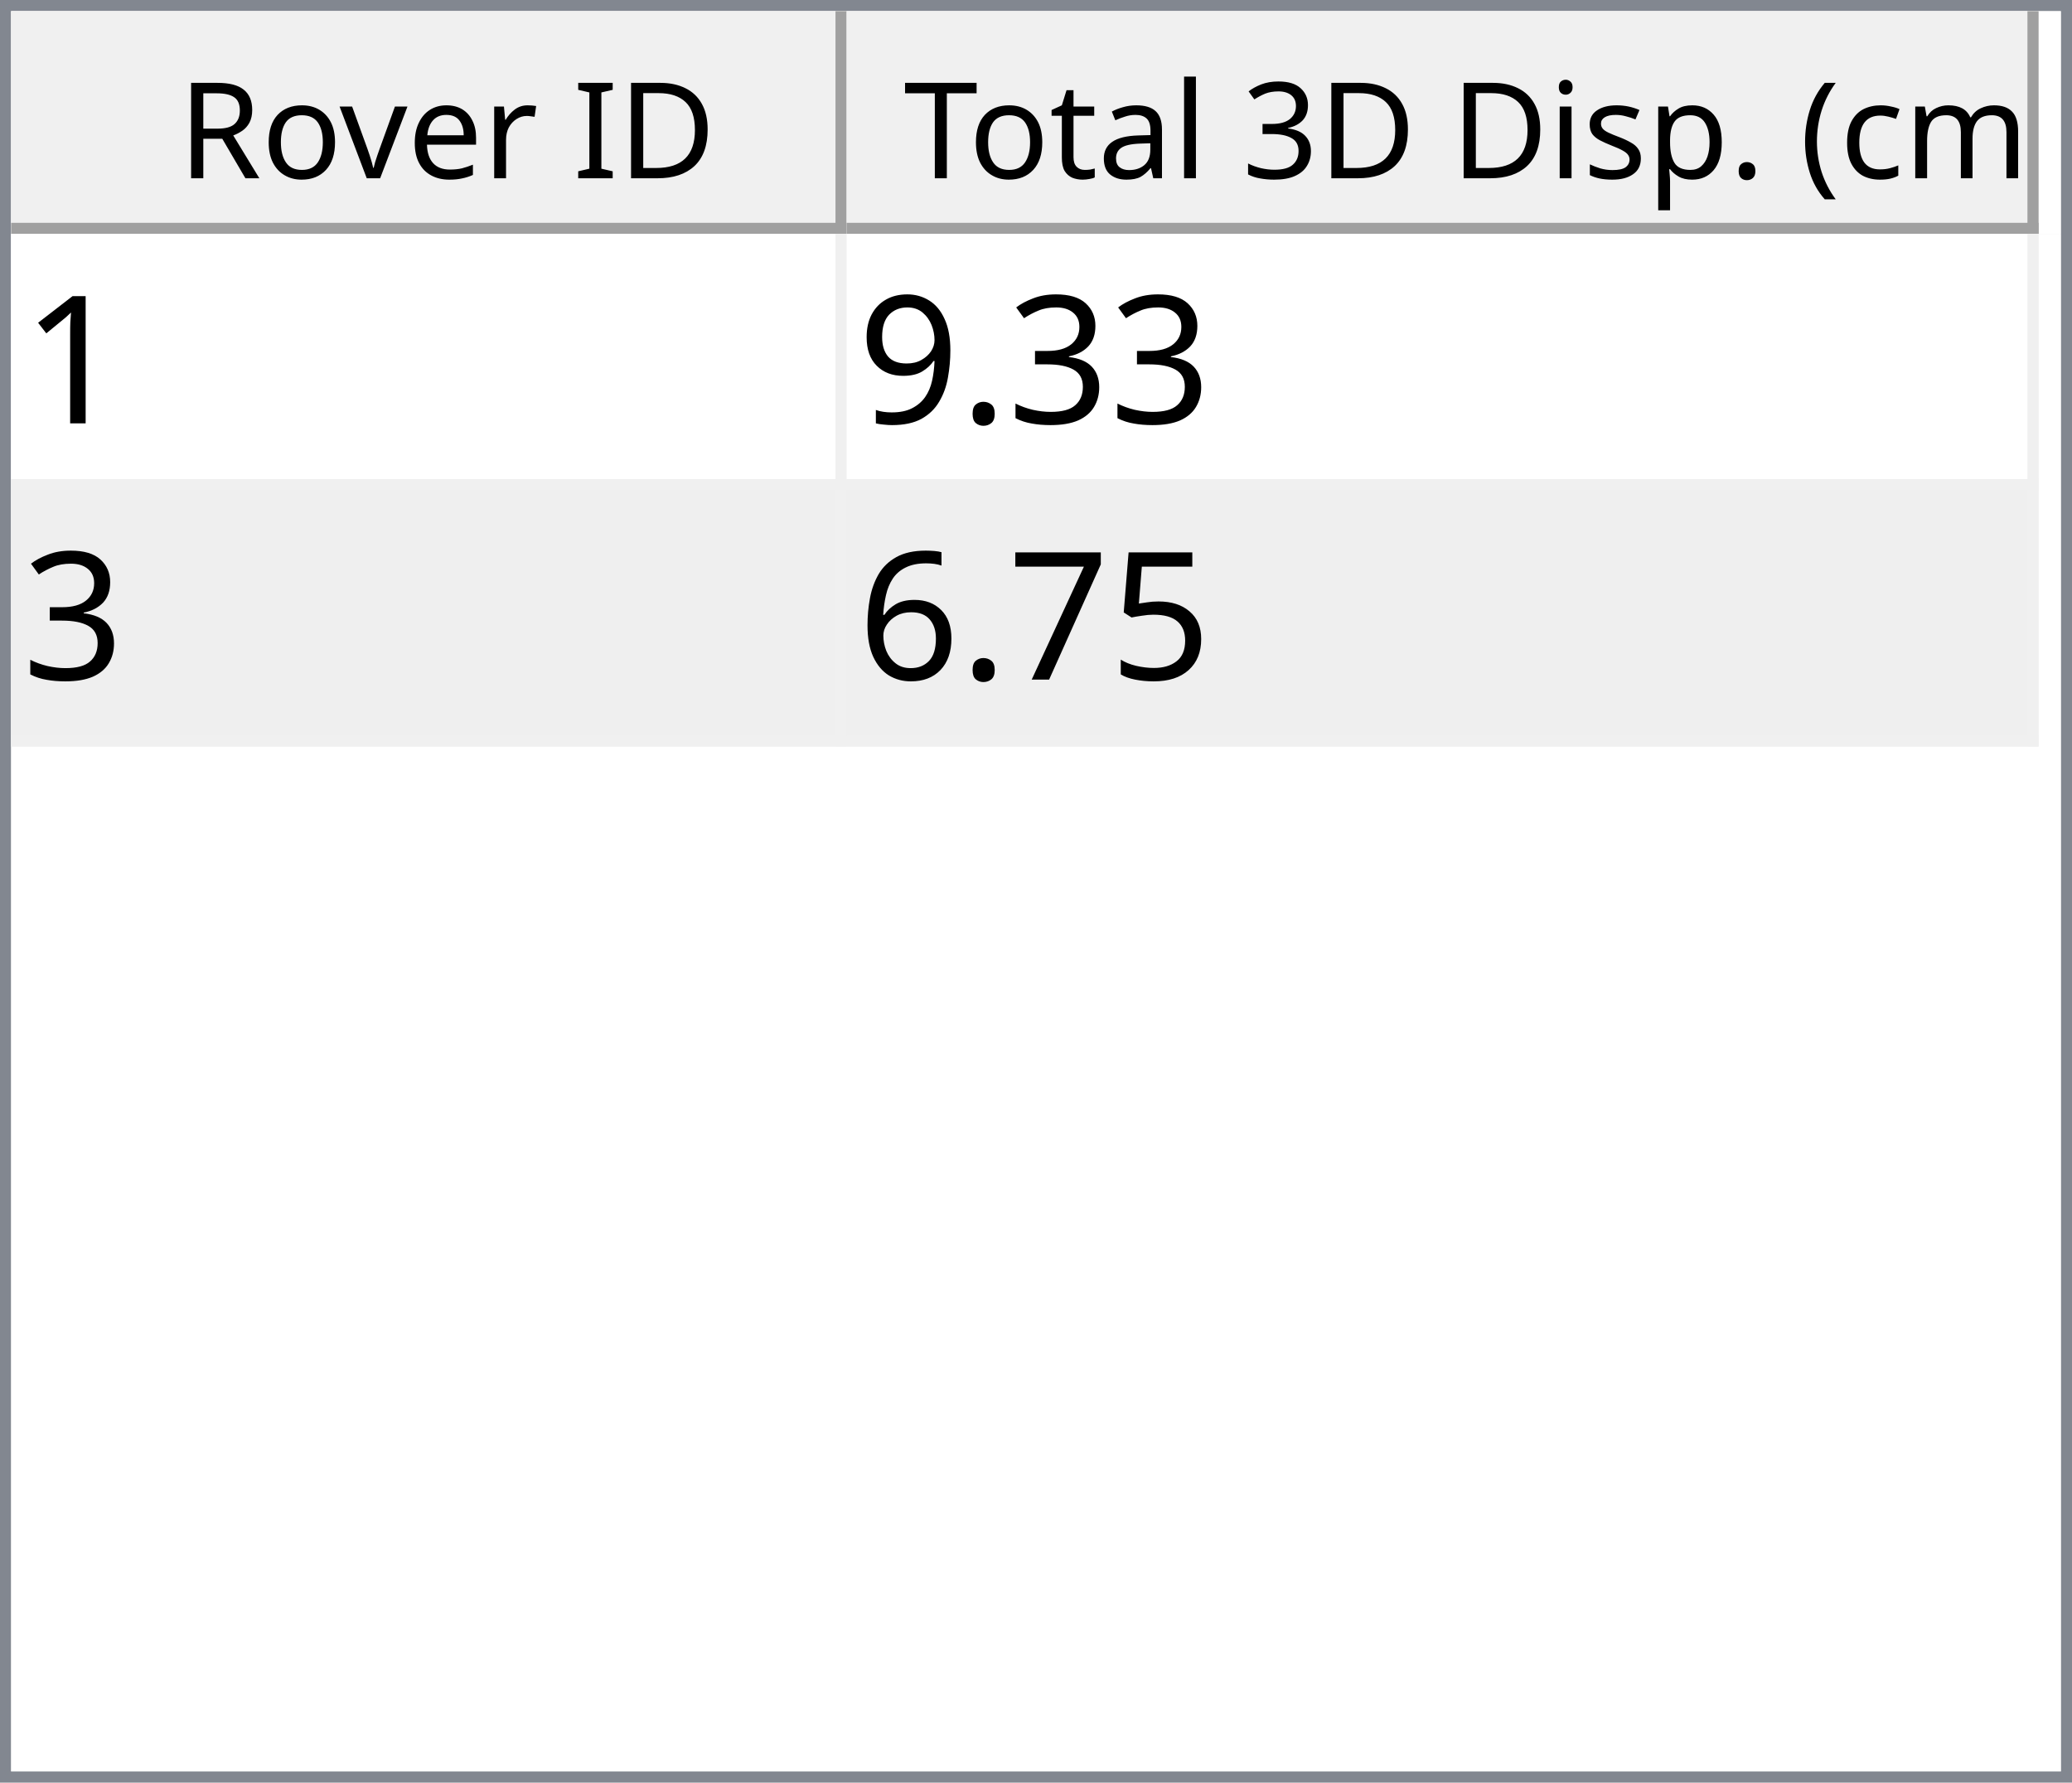
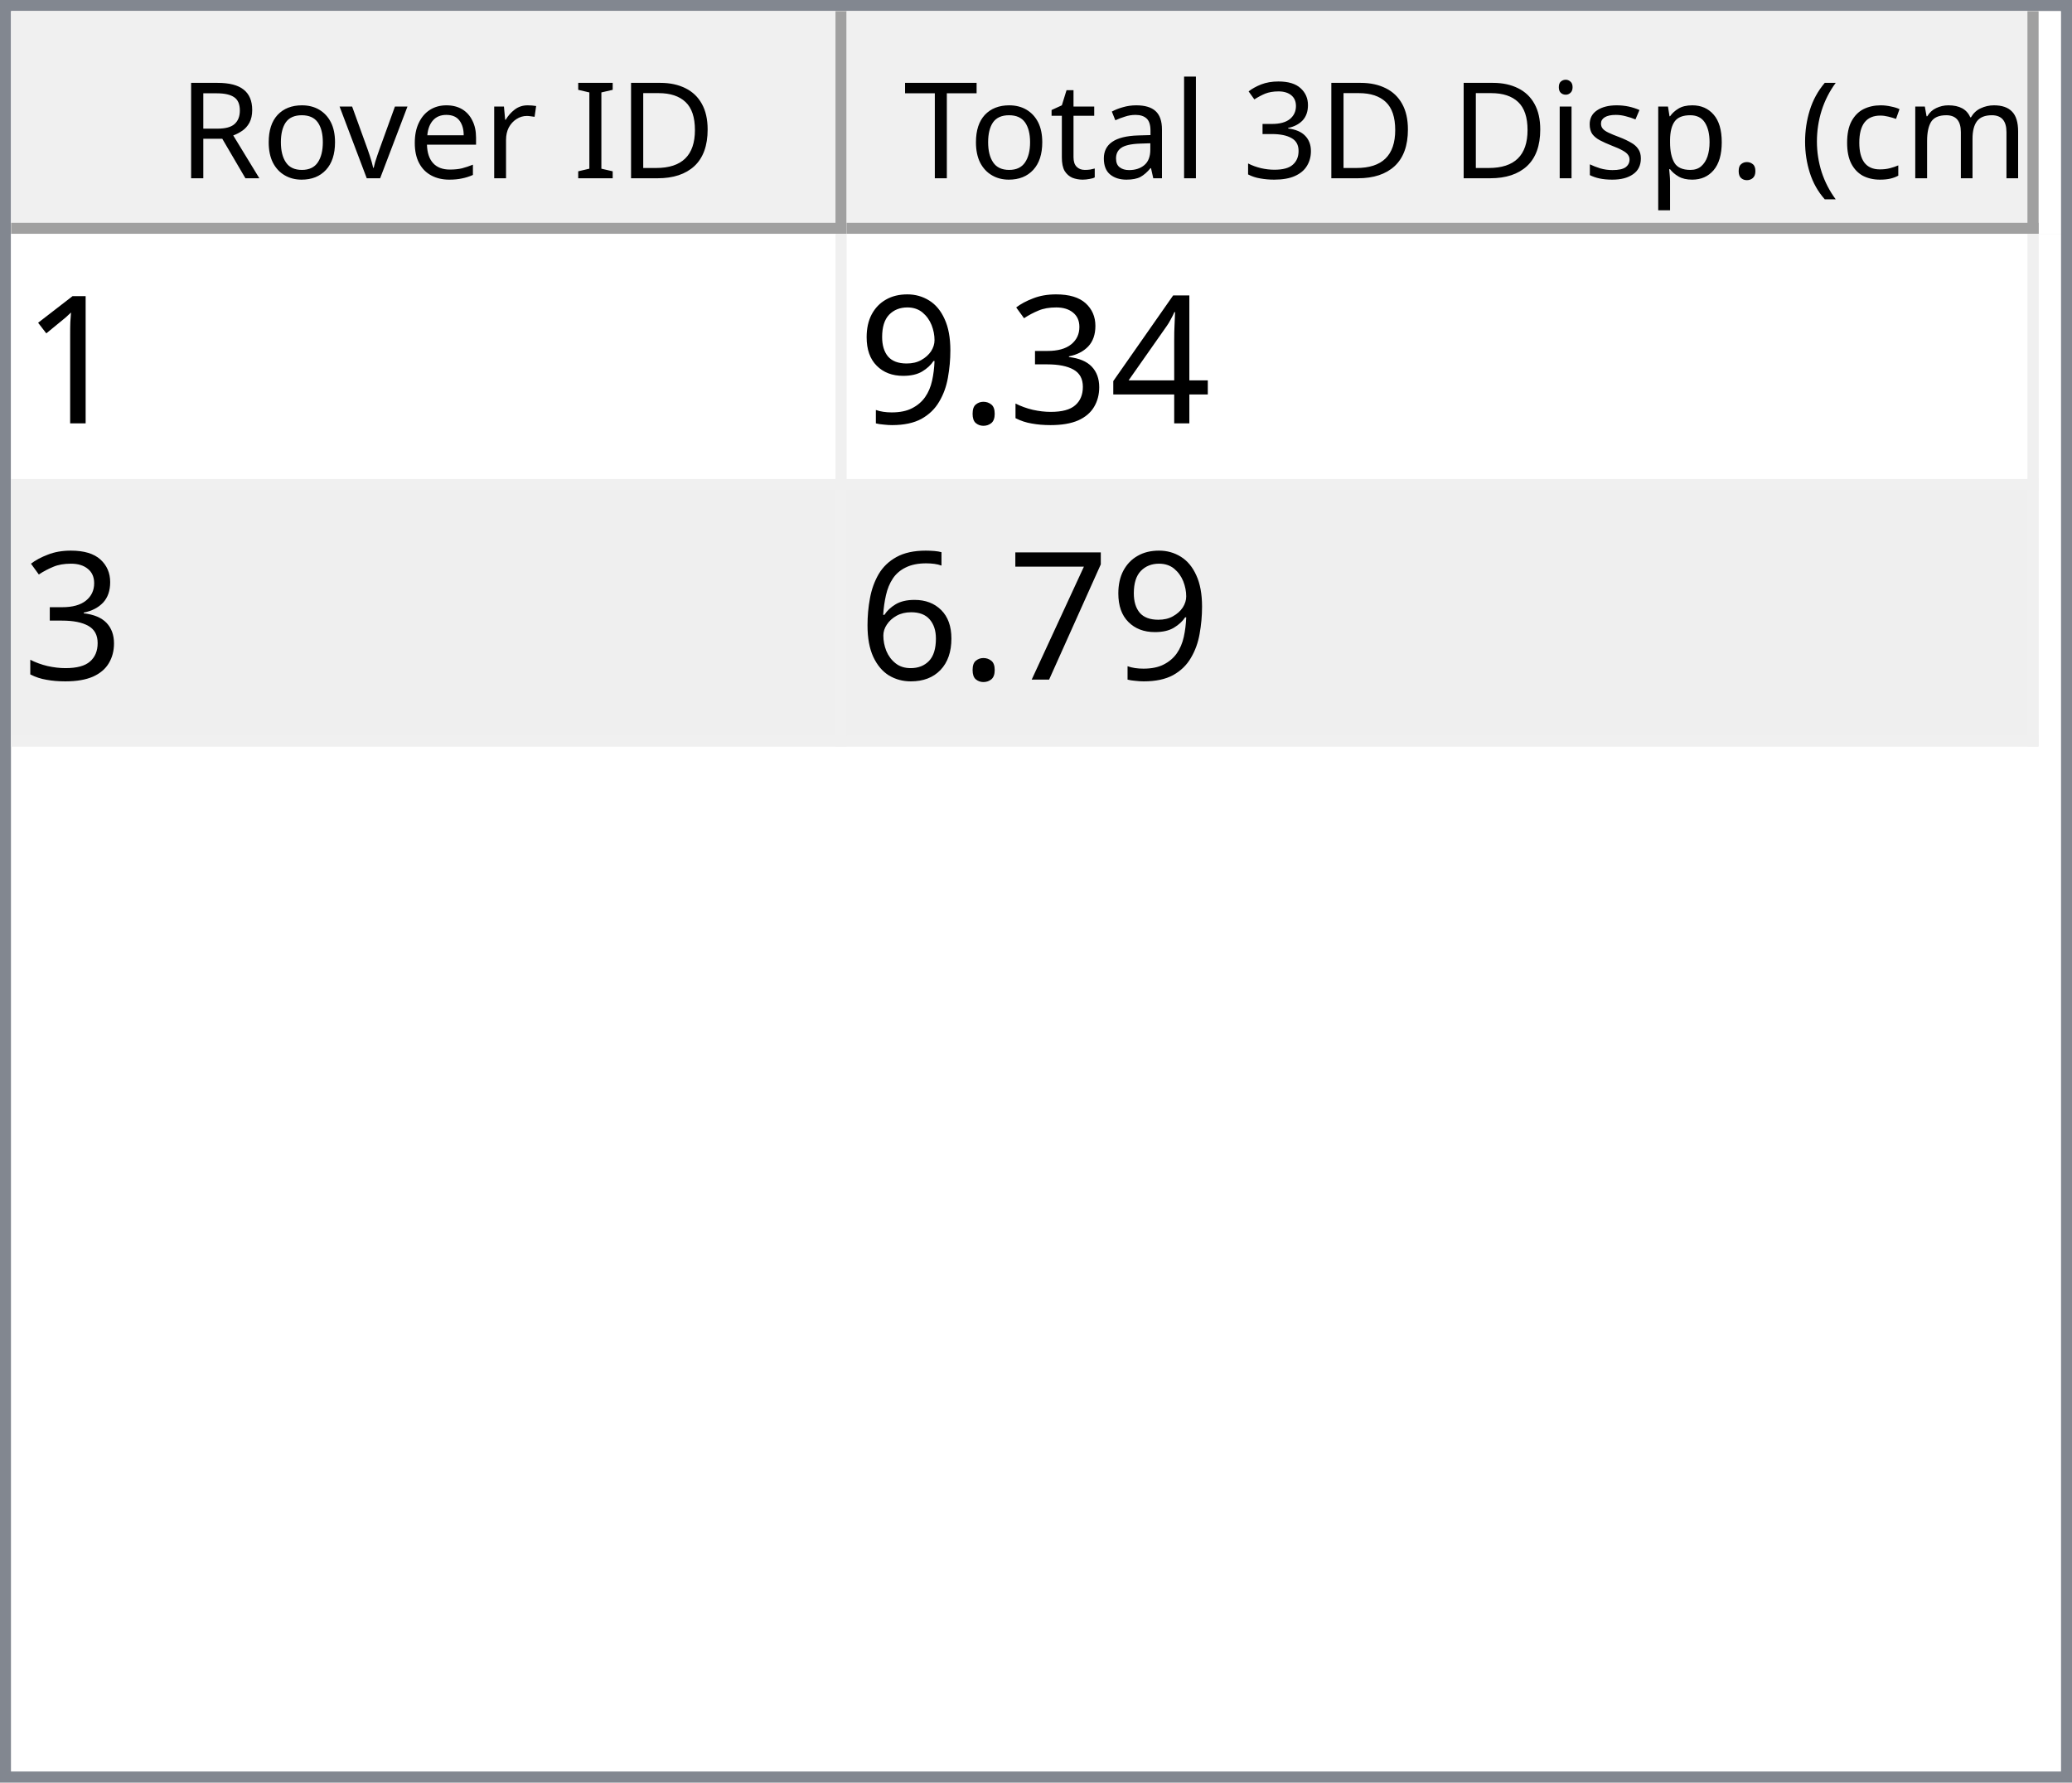
<svg xmlns="http://www.w3.org/2000/svg" style="fill-opacity:1; color-rendering:auto; color-interpolation:auto; text-rendering:auto; stroke:black; stroke-linecap:square; stroke-miterlimit:10; shape-rendering:auto; stroke-opacity:1; fill:black; stroke-dasharray:none; font-weight:normal; stroke-width:1; font-family:'Dialog'; font-style:normal; stroke-linejoin:miter; font-size:12px; stroke-dashoffset:0; image-rendering:auto;" width="186" height="160">
  <defs id="genericDefs" />
  <g>
    <defs id="defs1">
      <clipPath clipPathUnits="userSpaceOnUse" id="clipPath1">
        <path d="M0 0 L186 0 L186 160 L0 160 L0 0 Z" />
      </clipPath>
      <clipPath clipPathUnits="userSpaceOnUse" id="clipPath2">
        <path d="M0 0 L0 160 L186 160 L186 0 Z" />
      </clipPath>
      <clipPath clipPathUnits="userSpaceOnUse" id="clipPath3">
        <path d="M0 0 L0 20 L184 20 L184 0 Z" />
      </clipPath>
      <clipPath clipPathUnits="userSpaceOnUse" id="clipPath4">
        <path d="M0 0 L0 20 L75 20 L75 0 Z" />
      </clipPath>
      <clipPath clipPathUnits="userSpaceOnUse" id="clipPath5">
        <path d="M1 1 L1 19 L74 19 L74 1 Z" />
      </clipPath>
      <clipPath clipPathUnits="userSpaceOnUse" id="clipPath6">
        <path d="M0 0 L0 18 L73 18 L73 0 Z" />
      </clipPath>
      <clipPath clipPathUnits="userSpaceOnUse" id="clipPath7">
        <path d="M-0.5 -0.5 L-0.5 19.5 L74.5 19.5 L74.5 -0.5 Z" />
      </clipPath>
      <clipPath clipPathUnits="userSpaceOnUse" id="clipPath8">
        <path d="M0 0 L0 20 L107 20 L107 0 Z" />
      </clipPath>
      <clipPath clipPathUnits="userSpaceOnUse" id="clipPath9">
        <path d="M1 1 L1 19 L106 19 L106 1 Z" />
      </clipPath>
      <clipPath clipPathUnits="userSpaceOnUse" id="clipPath10">
        <path d="M0 0 L0 18 L105 18 L105 0 Z" />
      </clipPath>
      <clipPath clipPathUnits="userSpaceOnUse" id="clipPath11">
        <path d="M-0.5 -0.5 L-0.5 19.5 L106.5 19.5 L106.5 -0.5 Z" />
      </clipPath>
      <clipPath clipPathUnits="userSpaceOnUse" id="clipPath12">
        <path d="M0 0 L0 138 L184 138 L184 0 Z" />
      </clipPath>
      <clipPath clipPathUnits="userSpaceOnUse" id="clipPath13">
        <path d="M0 0 L0 46 L182 46 L182 0 Z" />
      </clipPath>
      <clipPath clipPathUnits="userSpaceOnUse" id="clipPath14">
        <path d="M-0.5 -0.5 L-0.5 45.5 L181.5 45.5 L181.5 -0.5 Z" />
      </clipPath>
      <clipPath clipPathUnits="userSpaceOnUse" id="clipPath15">
        <path d="M0 0 L0 22 L74 22 L74 0 Z" />
      </clipPath>
      <clipPath clipPathUnits="userSpaceOnUse" id="clipPath16">
        <path d="M0 0 L0 22 L106 22 L106 0 Z" />
      </clipPath>
      <font horiz-adv-x="64.551" id="font1">
        <font-face ascent="107.91" descent="25.098" units-per-em="100" style="font-style:normal; font-family:Segoe UI; font-weight:normal;" />
        <missing-glyph horiz-adv-x="64.551" d="M8.109 0 L8.109 68.266 L56.453 68.266 L56.453 0 L8.109 0 ZM15.328 7.234 L49.219 7.234 L49.219 61.031 L15.328 61.031 L15.328 7.234 Z" />
        <glyph unicode="D" horiz-adv-x="70.117" d="M9.188 0 L9.188 70.016 L28.516 70.016 Q65.531 70.016 65.531 35.891 Q65.531 19.672 55.25 9.836 Q44.969 0 27.734 0 L9.188 0 ZM17.391 62.594 L17.391 7.422 L27.828 7.422 Q41.609 7.422 49.273 14.797 Q56.938 22.172 56.938 35.688 Q56.938 62.594 28.328 62.594 L17.391 62.594 Z" />
        <glyph unicode="I" horiz-adv-x="26.611" d="M17.391 0 L9.188 0 L9.188 70.016 L17.391 70.016 L17.391 0 Z" />
        <glyph unicode=" " horiz-adv-x="27.393" d="" />
        <glyph unicode="r" horiz-adv-x="34.766" d="M34.188 41.891 Q32.078 43.5 28.125 43.5 Q23 43.5 19.555 38.672 Q16.109 33.844 16.109 25.484 L16.109 0 L8.109 0 L8.109 50 L16.109 50 L16.109 39.703 L16.312 39.703 Q18.016 44.969 21.531 47.922 Q25.047 50.875 29.391 50.875 Q32.516 50.875 34.188 50.203 L34.188 41.891 Z" />
        <glyph unicode="e" horiz-adv-x="52.295" d="M48.297 23 L12.984 23 Q13.188 14.656 17.484 10.109 Q21.781 5.562 29.297 5.562 Q37.75 5.562 44.828 11.141 L44.828 3.609 Q38.234 -1.172 27.391 -1.172 Q16.797 -1.172 10.742 5.641 Q4.688 12.453 4.688 24.812 Q4.688 36.469 11.305 43.82 Q17.922 51.172 27.734 51.172 Q37.547 51.172 42.922 44.828 Q48.297 38.484 48.297 27.203 L48.297 23 ZM40.094 29.781 Q40.047 36.719 36.75 40.578 Q33.453 44.438 27.594 44.438 Q21.922 44.438 17.969 40.383 Q14.016 36.328 13.094 29.781 L40.094 29.781 Z" />
        <glyph unicode="v" horiz-adv-x="47.9" d="M47.406 50 L27.484 0 L19.625 0 L0.688 50 L9.469 50 L22.172 13.672 Q23.578 9.672 23.922 6.688 L24.125 6.688 Q24.609 10.453 25.688 13.484 L38.969 50 L47.406 50 Z" />
        <glyph unicode="o" horiz-adv-x="58.594" d="M29 -1.172 Q17.922 -1.172 11.305 5.836 Q4.688 12.844 4.688 24.422 Q4.688 37.016 11.57 44.094 Q18.453 51.172 30.172 51.172 Q41.359 51.172 47.633 44.289 Q53.906 37.406 53.906 25.203 Q53.906 13.234 47.141 6.031 Q40.375 -1.172 29 -1.172 ZM29.594 44.438 Q21.875 44.438 17.383 39.188 Q12.891 33.938 12.891 24.703 Q12.891 15.828 17.43 10.695 Q21.969 5.562 29.594 5.562 Q37.359 5.562 41.531 10.594 Q45.703 15.625 45.703 24.906 Q45.703 34.281 41.531 39.359 Q37.359 44.438 29.594 44.438 Z" />
        <glyph unicode="R" horiz-adv-x="59.814" d="M59.375 0 L49.609 0 L37.891 19.625 Q36.281 22.359 34.766 24.289 Q33.25 26.219 31.664 27.438 Q30.078 28.656 28.25 29.219 Q26.422 29.781 24.125 29.781 L17.391 29.781 L17.391 0 L9.188 0 L9.188 70.016 L30.078 70.016 Q34.672 70.016 38.555 68.867 Q42.438 67.719 45.289 65.375 Q48.141 63.031 49.758 59.547 Q51.375 56.062 51.375 51.375 Q51.375 47.703 50.273 44.656 Q49.172 41.609 47.148 39.211 Q45.125 36.812 42.266 35.133 Q39.406 33.453 35.844 32.516 L35.844 32.328 Q37.594 31.547 38.891 30.547 Q40.188 29.547 41.359 28.18 Q42.531 26.812 43.68 25.078 Q44.828 23.344 46.234 21.047 L59.375 0 ZM17.391 62.594 L17.391 37.203 L28.516 37.203 Q31.594 37.203 34.203 38.133 Q36.812 39.062 38.719 40.797 Q40.625 42.531 41.703 45.047 Q42.781 47.562 42.781 50.688 Q42.781 56.297 39.141 59.445 Q35.5 62.594 28.609 62.594 L17.391 62.594 Z" />
        <glyph unicode=")" horiz-adv-x="30.176" d="M8.297 -15.922 L1.172 -15.922 Q16.406 2.344 16.406 26.812 Q16.406 51.469 1.078 70.016 L8.297 70.016 Q23.531 52.156 23.531 26.703 Q23.531 1.375 8.297 -15.922 Z" />
        <glyph unicode="m" horiz-adv-x="86.133" d="M79.109 0 L71.094 0 L71.094 28.719 Q71.094 37.016 68.531 40.727 Q65.969 44.438 59.906 44.438 Q54.781 44.438 51.195 39.75 Q47.609 35.062 47.609 28.516 L47.609 0 L39.594 0 L39.594 29.688 Q39.594 44.438 28.219 44.438 Q22.953 44.438 19.531 40.016 Q16.109 35.594 16.109 28.516 L16.109 0 L8.109 0 L8.109 50 L16.109 50 L16.109 42.094 L16.312 42.094 Q21.625 51.172 31.844 51.172 Q36.969 51.172 40.773 48.312 Q44.578 45.453 46 40.828 Q51.562 51.172 62.594 51.172 Q79.109 51.172 79.109 30.812 L79.109 0 Z" />
        <glyph unicode="c" horiz-adv-x="46.191" d="M42.188 2.297 Q36.422 -1.172 28.516 -1.172 Q17.828 -1.172 11.258 5.789 Q4.688 12.75 4.688 23.828 Q4.688 36.188 11.766 43.68 Q18.844 51.172 30.672 51.172 Q37.25 51.172 42.281 48.734 L42.281 40.531 Q36.719 44.438 30.375 44.438 Q22.703 44.438 17.797 38.945 Q12.891 33.453 12.891 24.516 Q12.891 15.719 17.508 10.641 Q22.125 5.562 29.891 5.562 Q36.422 5.562 42.188 9.906 L42.188 2.297 Z" />
        <glyph unicode="(" horiz-adv-x="30.176" d="M29.109 -15.922 L21.969 -15.922 Q6.844 1.375 6.844 26.703 Q6.844 52.156 21.969 70.016 L29.203 70.016 Q13.875 51.469 13.875 26.812 Q13.875 2.344 29.109 -15.922 Z" />
        <glyph unicode="." horiz-adv-x="21.68" d="M10.891 -1.078 Q8.641 -1.078 7.055 0.539 Q5.469 2.156 5.469 4.391 Q5.469 6.641 7.055 8.273 Q8.641 9.906 10.891 9.906 Q13.188 9.906 14.797 8.273 Q16.406 6.641 16.406 4.391 Q16.406 2.156 14.797 0.539 Q13.188 -1.078 10.891 -1.078 Z" />
        <glyph unicode="p" horiz-adv-x="58.789" d="M16.312 7.234 L16.109 7.234 L16.109 -23 L8.109 -23 L8.109 50 L16.109 50 L16.109 41.219 L16.312 41.219 Q22.219 51.172 33.594 51.172 Q43.266 51.172 48.688 44.461 Q54.109 37.75 54.109 26.469 Q54.109 13.922 48 6.375 Q41.891 -1.172 31.297 -1.172 Q21.578 -1.172 16.312 7.234 ZM16.109 27.391 L16.109 20.406 Q16.109 14.203 20.141 9.883 Q24.172 5.562 30.375 5.562 Q37.641 5.562 41.773 11.133 Q45.906 16.703 45.906 26.609 Q45.906 34.969 42.047 39.703 Q38.188 44.438 31.594 44.438 Q24.609 44.438 20.359 39.578 Q16.109 34.719 16.109 27.391 Z" />
        <glyph unicode="s" horiz-adv-x="42.432" d="M5.078 1.812 L5.078 10.406 Q11.625 5.562 19.484 5.562 Q30.031 5.562 30.031 12.594 Q30.031 14.594 29.125 15.992 Q28.219 17.391 26.68 18.461 Q25.141 19.531 23.07 20.383 Q21 21.234 18.609 22.172 Q15.281 23.484 12.766 24.828 Q10.25 26.172 8.57 27.859 Q6.891 29.547 6.031 31.695 Q5.172 33.844 5.172 36.719 Q5.172 40.234 6.789 42.945 Q8.406 45.656 11.086 47.484 Q13.766 49.312 17.211 50.242 Q20.656 51.172 24.312 51.172 Q30.812 51.172 35.938 48.922 L35.938 40.828 Q30.422 44.438 23.25 44.438 Q21 44.438 19.195 43.922 Q17.391 43.406 16.094 42.477 Q14.797 41.547 14.086 40.258 Q13.375 38.969 13.375 37.406 Q13.375 35.453 14.086 34.133 Q14.797 32.812 16.164 31.789 Q17.531 30.766 19.484 29.938 Q21.438 29.109 23.922 28.125 Q27.25 26.859 29.883 25.516 Q32.516 24.172 34.375 22.484 Q36.234 20.797 37.234 18.602 Q38.234 16.406 38.234 13.375 Q38.234 9.672 36.602 6.938 Q34.969 4.203 32.234 2.398 Q29.5 0.594 25.93 -0.289 Q22.359 -1.172 18.453 -1.172 Q10.75 -1.172 5.078 1.812 Z" />
        <glyph unicode="i" horiz-adv-x="24.219" d="M12.203 62.703 Q10.062 62.703 8.547 64.164 Q7.031 65.625 7.031 67.875 Q7.031 70.125 8.547 71.609 Q10.062 73.094 12.203 73.094 Q14.406 73.094 15.945 71.609 Q17.484 70.125 17.484 67.875 Q17.484 65.719 15.945 64.211 Q14.406 62.703 12.203 62.703 ZM16.109 0 L8.109 0 L8.109 50 L16.109 50 L16.109 0 Z" />
        <glyph unicode="3" horiz-adv-x="53.906" d="M46.531 19.828 Q46.531 15.094 44.75 11.211 Q42.969 7.328 39.719 4.57 Q36.469 1.812 31.93 0.297 Q27.391 -1.219 21.922 -1.219 Q11.922 -1.219 6 2.594 L6 11.188 Q13.094 5.609 22.219 5.609 Q25.875 5.609 28.828 6.539 Q31.781 7.469 33.906 9.227 Q36.031 10.984 37.18 13.477 Q38.328 15.969 38.328 19.094 Q38.328 32.812 18.797 32.812 L12.984 32.812 L12.984 39.594 L18.5 39.594 Q35.797 39.594 35.797 52.484 Q35.797 64.406 22.609 64.406 Q15.188 64.406 8.688 59.422 L8.688 67.188 Q15.375 71.188 24.609 71.188 Q29 71.188 32.57 69.969 Q36.141 68.75 38.68 66.555 Q41.219 64.359 42.609 61.281 Q44 58.203 44 54.5 Q44 40.672 30.031 36.719 L30.031 36.531 Q33.594 36.141 36.625 34.797 Q39.656 33.453 41.852 31.305 Q44.047 29.156 45.289 26.25 Q46.531 23.344 46.531 19.828 Z" />
        <glyph unicode="l" horiz-adv-x="24.219" d="M16.109 0 L8.109 0 L8.109 74.031 L16.109 74.031 L16.109 0 Z" />
        <glyph unicode="a" horiz-adv-x="50.879" d="M43.891 0 L35.891 0 L35.891 7.812 L35.688 7.812 Q30.469 -1.172 20.312 -1.172 Q12.844 -1.172 8.617 2.781 Q4.391 6.734 4.391 13.281 Q4.391 27.297 20.906 29.594 L35.891 31.688 Q35.891 44.438 25.594 44.438 Q16.547 44.438 9.281 38.281 L9.281 46.484 Q16.656 51.172 26.266 51.172 Q43.891 51.172 43.891 32.516 L43.891 0 ZM35.891 25.297 L23.828 23.641 Q18.266 22.859 15.43 20.875 Q12.594 18.891 12.594 13.875 Q12.594 10.203 15.211 7.883 Q17.828 5.562 22.172 5.562 Q28.125 5.562 32.008 9.742 Q35.891 13.922 35.891 20.312 L35.891 25.297 Z" />
        <glyph unicode="t" horiz-adv-x="33.887" d="M31.297 0.484 Q28.469 -1.078 23.828 -1.078 Q10.688 -1.078 10.688 13.578 L10.688 43.172 L2.094 43.172 L2.094 50 L10.688 50 L10.688 62.203 L18.703 64.797 L18.703 50 L31.297 50 L31.297 43.172 L18.703 43.172 L18.703 14.984 Q18.703 9.969 20.414 7.82 Q22.125 5.672 26.078 5.672 Q29.109 5.672 31.297 7.328 L31.297 0.484 Z" />
        <glyph unicode="T" horiz-adv-x="52.393" d="M50.594 62.594 L30.375 62.594 L30.375 0 L22.172 0 L22.172 62.594 L2 62.594 L2 70.016 L50.594 70.016 L50.594 62.594 Z" />
      </font>
      <font horiz-adv-x="75.0" id="font2">
        <font-face ascent="100.537" descent="21.973" units-per-em="100" style="font-style:normal; font-family:sans-serif; font-weight:normal;" />
        <missing-glyph horiz-adv-x="75.0" d="M12.5 0 L12.5 62.5 L62.5 62.5 L62.5 0 L12.5 0 ZM14.062 1.562 L60.938 1.562 L60.938 60.938 L14.062 60.938 L14.062 1.562 Z" />
        <glyph unicode="1" horiz-adv-x="55.615" d="M37.25 0 L28.469 0 L28.469 56 Q25.297 52.984 20.141 49.953 Q14.984 46.922 10.891 45.406 L10.891 53.906 Q18.266 57.375 23.781 62.305 Q29.297 67.234 31.594 71.875 L37.25 71.875 L37.25 0 Z" />
+         <glyph unicode="4" horiz-adv-x="55.615" d="M32.328 0 L32.328 17.141 L1.266 17.141 L1.266 25.203 L33.938 71.578 L41.109 71.578 L41.109 25.203 L50.781 25.203 L50.781 17.141 L41.109 17.141 L41.109 0 L32.328 0 ZM32.328 25.203 L32.328 57.469 L9.906 25.203 L32.328 25.203 Z" />
        <glyph unicode="3" horiz-adv-x="55.615" d="M4.203 18.891 L12.984 20.062 Q14.5 12.594 18.141 9.297 Q21.781 6 27 6 Q33.203 6 37.477 10.297 Q41.75 14.594 41.75 20.953 Q41.75 27 37.797 30.93 Q33.844 34.859 27.734 34.859 Q25.25 34.859 21.531 33.891 L22.516 41.609 Q23.391 41.5 23.922 41.5 Q29.547 41.5 34.039 44.43 Q38.531 47.359 38.531 53.469 Q38.531 58.297 35.258 61.477 Q31.984 64.656 26.812 64.656 Q21.688 64.656 18.266 61.43 Q14.844 58.203 13.875 51.766 L5.078 53.328 Q6.688 62.156 12.398 67.016 Q18.109 71.875 26.609 71.875 Q32.469 71.875 37.398 69.359 Q42.328 66.844 44.945 62.5 Q47.562 58.156 47.562 53.266 Q47.562 48.641 45.07 44.828 Q42.578 41.016 37.703 38.766 Q44.047 37.312 47.562 32.695 Q51.078 28.078 51.078 21.141 Q51.078 11.766 44.242 5.25 Q37.406 -1.266 26.953 -1.266 Q17.531 -1.266 11.305 4.352 Q5.078 9.969 4.203 18.891 Z" />
        <glyph unicode="." horiz-adv-x="27.783" d="M9.078 0 L9.078 10.016 L19.094 10.016 L19.094 0 L9.078 0 Z" />
        <glyph unicode="9" horiz-adv-x="55.615" d="M5.469 16.547 L13.922 17.328 Q14.984 11.375 18.016 8.688 Q21.047 6 25.781 6 Q29.828 6 32.883 7.859 Q35.938 9.719 37.891 12.82 Q39.844 15.922 41.164 21.195 Q42.484 26.469 42.484 31.938 Q42.484 32.516 42.438 33.688 Q39.797 29.5 35.234 26.883 Q30.672 24.266 25.344 24.266 Q16.453 24.266 10.305 30.711 Q4.156 37.156 4.156 47.703 Q4.156 58.594 10.578 65.234 Q17 71.875 26.656 71.875 Q33.641 71.875 39.43 68.117 Q45.219 64.359 48.219 57.398 Q51.219 50.438 51.219 37.25 Q51.219 23.531 48.242 15.406 Q45.266 7.281 39.383 3.031 Q33.5 -1.219 25.594 -1.219 Q17.188 -1.219 11.867 3.445 Q6.547 8.109 5.469 16.547 ZM41.453 48.141 Q41.453 55.719 37.43 60.156 Q33.406 64.594 27.734 64.594 Q21.875 64.594 17.531 59.812 Q13.188 55.031 13.188 47.406 Q13.188 40.578 17.312 36.305 Q21.438 32.031 27.484 32.031 Q33.594 32.031 37.523 36.305 Q41.453 40.578 41.453 48.141 Z" />
-         <glyph unicode="5" horiz-adv-x="55.615" d="M4.156 18.75 L13.375 19.531 Q14.406 12.797 18.141 9.398 Q21.875 6 27.156 6 Q33.5 6 37.891 10.789 Q42.281 15.578 42.281 23.484 Q42.281 31 38.062 35.352 Q33.844 39.703 27 39.703 Q22.75 39.703 19.336 37.773 Q15.922 35.844 13.969 32.766 L5.719 33.844 L12.641 70.609 L48.25 70.609 L48.25 62.203 L19.672 62.203 L15.828 42.969 Q22.266 47.469 29.344 47.469 Q38.719 47.469 45.164 40.969 Q51.609 34.469 51.609 24.266 Q51.609 14.547 45.953 7.469 Q39.062 -1.219 27.156 -1.219 Q17.391 -1.219 11.211 4.25 Q5.031 9.719 4.156 18.75 Z" />
        <glyph unicode="7" horiz-adv-x="55.615" d="M4.734 62.203 L4.734 70.656 L51.078 70.656 L51.078 63.812 Q44.234 56.547 37.523 44.484 Q30.812 32.422 27.156 19.672 Q24.516 10.688 23.781 0 L14.75 0 Q14.891 8.453 18.062 20.414 Q21.234 32.375 27.172 43.484 Q33.109 54.594 39.797 62.203 L4.734 62.203 Z" />
        <glyph unicode="6" horiz-adv-x="55.615" d="M49.75 54.047 L41.016 53.375 Q39.844 58.547 37.703 60.891 Q34.125 64.656 28.906 64.656 Q24.703 64.656 21.531 62.312 Q17.391 59.281 14.992 53.469 Q12.594 47.656 12.5 36.922 Q15.672 41.75 20.266 44.094 Q24.859 46.438 29.891 46.438 Q38.672 46.438 44.852 39.969 Q51.031 33.5 51.031 23.25 Q51.031 16.5 48.125 10.719 Q45.219 4.938 40.141 1.859 Q35.062 -1.219 28.609 -1.219 Q17.625 -1.219 10.695 6.859 Q3.766 14.938 3.766 33.5 Q3.766 54.25 11.422 63.672 Q18.109 71.875 29.438 71.875 Q37.891 71.875 43.289 67.141 Q48.688 62.406 49.75 54.047 ZM13.875 23.188 Q13.875 18.656 15.797 14.508 Q17.719 10.359 21.188 8.18 Q24.656 6 28.469 6 Q34.031 6 38.039 10.492 Q42.047 14.984 42.047 22.703 Q42.047 30.125 38.086 34.398 Q34.125 38.672 28.125 38.672 Q22.172 38.672 18.023 34.398 Q13.875 30.125 13.875 23.188 Z" />
      </font>
    </defs>
    <g style="fill:white; stroke:white;">
      <rect x="0" y="0" width="186" style="clip-path:url(#clipPath1); stroke:none;" height="160" />
    </g>
    <g style="fill:white; text-rendering:optimizeSpeed; color-rendering:optimizeSpeed; image-rendering:optimizeSpeed; shape-rendering:crispEdges; stroke:white; color-interpolation:sRGB;">
      <rect x="0" width="186" height="160" y="0" style="stroke:none;" />
      <path style="stroke:none;" d="M0 160 L186 160 L186 0 L0 0 Z" />
    </g>
    <g style="fill:rgb(240,240,240); font-family:'Segoe UI'; stroke:rgb(240,240,240);">
      <rect x="0" y="0" width="186" style="clip-path:url(#clipPath2); stroke:none;" height="160" />
    </g>
    <g style="fill:rgb(130,135,144); font-family:'Segoe UI'; stroke:rgb(130,135,144);">
      <path d="M0 0 L186 0 L186 160 L0 160 L0 0 ZM1 1 L185 1 L185 159 L1 159 L1 1 Z" style="fill-rule:evenodd; clip-path:url(#clipPath2); stroke:none;" />
    </g>
    <g style="fill:white; font-family:'Segoe UI'; stroke:white;" transform="translate(1,1)">
      <rect x="0" y="0" width="184" style="clip-path:url(#clipPath3); stroke:none;" height="20" />
    </g>
    <g style="fill:rgb(240,240,240); font-family:'Segoe UI'; stroke:rgb(240,240,240);" transform="translate(1,1)">
      <rect x="0" y="0" width="75" style="clip-path:url(#clipPath4); stroke:none;" height="20" />
    </g>
    <g style="font-family:'Segoe UI';" transform="translate(2,2)">
      <text x="14" xml:space="preserve" y="14" style="clip-path:url(#clipPath6); stroke:none;">Rover ID</text>
    </g>
    <g style="fill:rgb(160,160,160); font-family:'Segoe UI'; stroke:rgb(160,160,160); stroke-linejoin:bevel;" transform="translate(1.5,1.5)">
      <line x1="74" x2="74" y1="0" style="fill:none; clip-path:url(#clipPath7);" y2="19" />
    </g>
    <g style="fill:rgb(160,160,160); font-family:'Segoe UI'; stroke:rgb(160,160,160); stroke-linejoin:bevel;" transform="matrix(1,0,0,1,1,1) translate(0.5,0.5)">
      <line x1="0" x2="74" y1="19" style="fill:none; clip-path:url(#clipPath7);" y2="19" />
    </g>
    <g style="fill:rgb(240,240,240); font-family:'Segoe UI'; stroke:rgb(240,240,240);" transform="translate(76,1)">
      <rect x="0" y="0" width="107" style="clip-path:url(#clipPath8); stroke:none;" height="20" />
    </g>
    <g style="font-family:'Segoe UI';" transform="translate(77,2)">
      <text x="1" xml:space="preserve" y="14" style="clip-path:url(#clipPath10); stroke:none;"> Total 3D Disp. (cm)</text>
    </g>
    <g style="fill:rgb(160,160,160); font-family:'Segoe UI'; stroke:rgb(160,160,160); stroke-linejoin:bevel;" transform="translate(76.5,1.5)">
      <line x1="106" x2="106" y1="0" style="fill:none; clip-path:url(#clipPath11);" y2="19" />
    </g>
    <g style="fill:rgb(160,160,160); font-family:'Segoe UI'; stroke:rgb(160,160,160); stroke-linejoin:bevel;" transform="matrix(1,0,0,1,76,1) translate(0.5,0.5)">
      <line x1="0" x2="106" y1="19" style="fill:none; clip-path:url(#clipPath11);" y2="19" />
    </g>
    <g style="fill:white; font-family:'Segoe UI'; stroke:white;" transform="translate(1,21)">
      <rect x="0" y="0" width="184" style="clip-path:url(#clipPath12); stroke:none;" height="138" />
    </g>
    <g style="fill:rgb(240,240,240); font-size:16px; font-family:sans-serif; stroke:rgb(240,240,240);" transform="translate(1,21)">
      <rect x="0" y="0" width="182" style="clip-path:url(#clipPath13); stroke:none;" height="46" />
      <line transform="translate(0.5,0.5)" x1="0" x2="181" y1="22" style="clip-path:url(#clipPath14); fill:none; stroke-linejoin:bevel;" y2="22" />
    </g>
    <g transform="matrix(1,0,0,1,1,21) translate(0.5,0.5)" style="fill:rgb(240,240,240); font-size:16px; font-family:sans-serif; stroke:rgb(240,240,240); stroke-linejoin:bevel;">
      <line x1="0" x2="181" y1="45" style="fill:none; clip-path:url(#clipPath14);" y2="45" />
    </g>
    <g transform="matrix(1,0,0,1,1,21) translate(0.5,0.5)" style="fill:rgb(240,240,240); font-size:16px; font-family:sans-serif; stroke:rgb(240,240,240); stroke-linejoin:bevel;">
      <line x1="74" x2="74" y1="0" style="fill:none; clip-path:url(#clipPath14);" y2="45" />
    </g>
    <g transform="matrix(1,0,0,1,1,21) translate(0.5,0.5)" style="fill:rgb(240,240,240); font-size:16px; font-family:sans-serif; stroke:rgb(240,240,240); stroke-linejoin:bevel;">
      <line x1="181" x2="181" y1="0" style="fill:none; clip-path:url(#clipPath14);" y2="45" />
    </g>
    <g style="fill:white; font-size:16px; font-family:sans-serif; stroke:white;" transform="matrix(1,0,0,1,1,21)">
      <rect x="0" y="0" width="74" style="clip-path:url(#clipPath15); stroke:none;" height="22" />
      <text x="1" y="17" style="fill:black; clip-path:url(#clipPath15); stroke:none;" xml:space="preserve">1</text>
    </g>
    <g style="fill:white; font-size:16px; font-family:sans-serif; stroke:white;" transform="matrix(1,0,0,1,1,21) translate(75,0)">
      <rect x="0" y="0" width="106" style="clip-path:url(#clipPath16); stroke:none;" height="22" />
-       <text x="1" y="17" style="fill:black; clip-path:url(#clipPath16); stroke:none;" xml:space="preserve">9.33</text>
+       <text x="1" y="17" style="fill:black; clip-path:url(#clipPath16); stroke:none;" xml:space="preserve">9.34</text>
    </g>
    <g style="fill:rgb(239,239,239); font-size:16px; font-family:sans-serif; stroke:rgb(239,239,239);" transform="matrix(1,0,0,1,1,21) translate(0,23)">
      <rect x="0" y="0" width="74" style="clip-path:url(#clipPath15); stroke:none;" height="22" />
      <text x="1" y="17" style="fill:black; clip-path:url(#clipPath15); stroke:none;" xml:space="preserve">3</text>
    </g>
    <g style="fill:rgb(239,239,239); font-size:16px; font-family:sans-serif; stroke:rgb(239,239,239);" transform="matrix(1,0,0,1,1,21) translate(75,23)">
      <rect x="0" y="0" width="106" style="clip-path:url(#clipPath16); stroke:none;" height="22" />
-       <text x="1" y="17" style="fill:black; clip-path:url(#clipPath16); stroke:none;" xml:space="preserve">6.75</text>
+       <text x="1" y="17" style="fill:black; clip-path:url(#clipPath16); stroke:none;" xml:space="preserve">6.79</text>
    </g>
  </g>
</svg>
